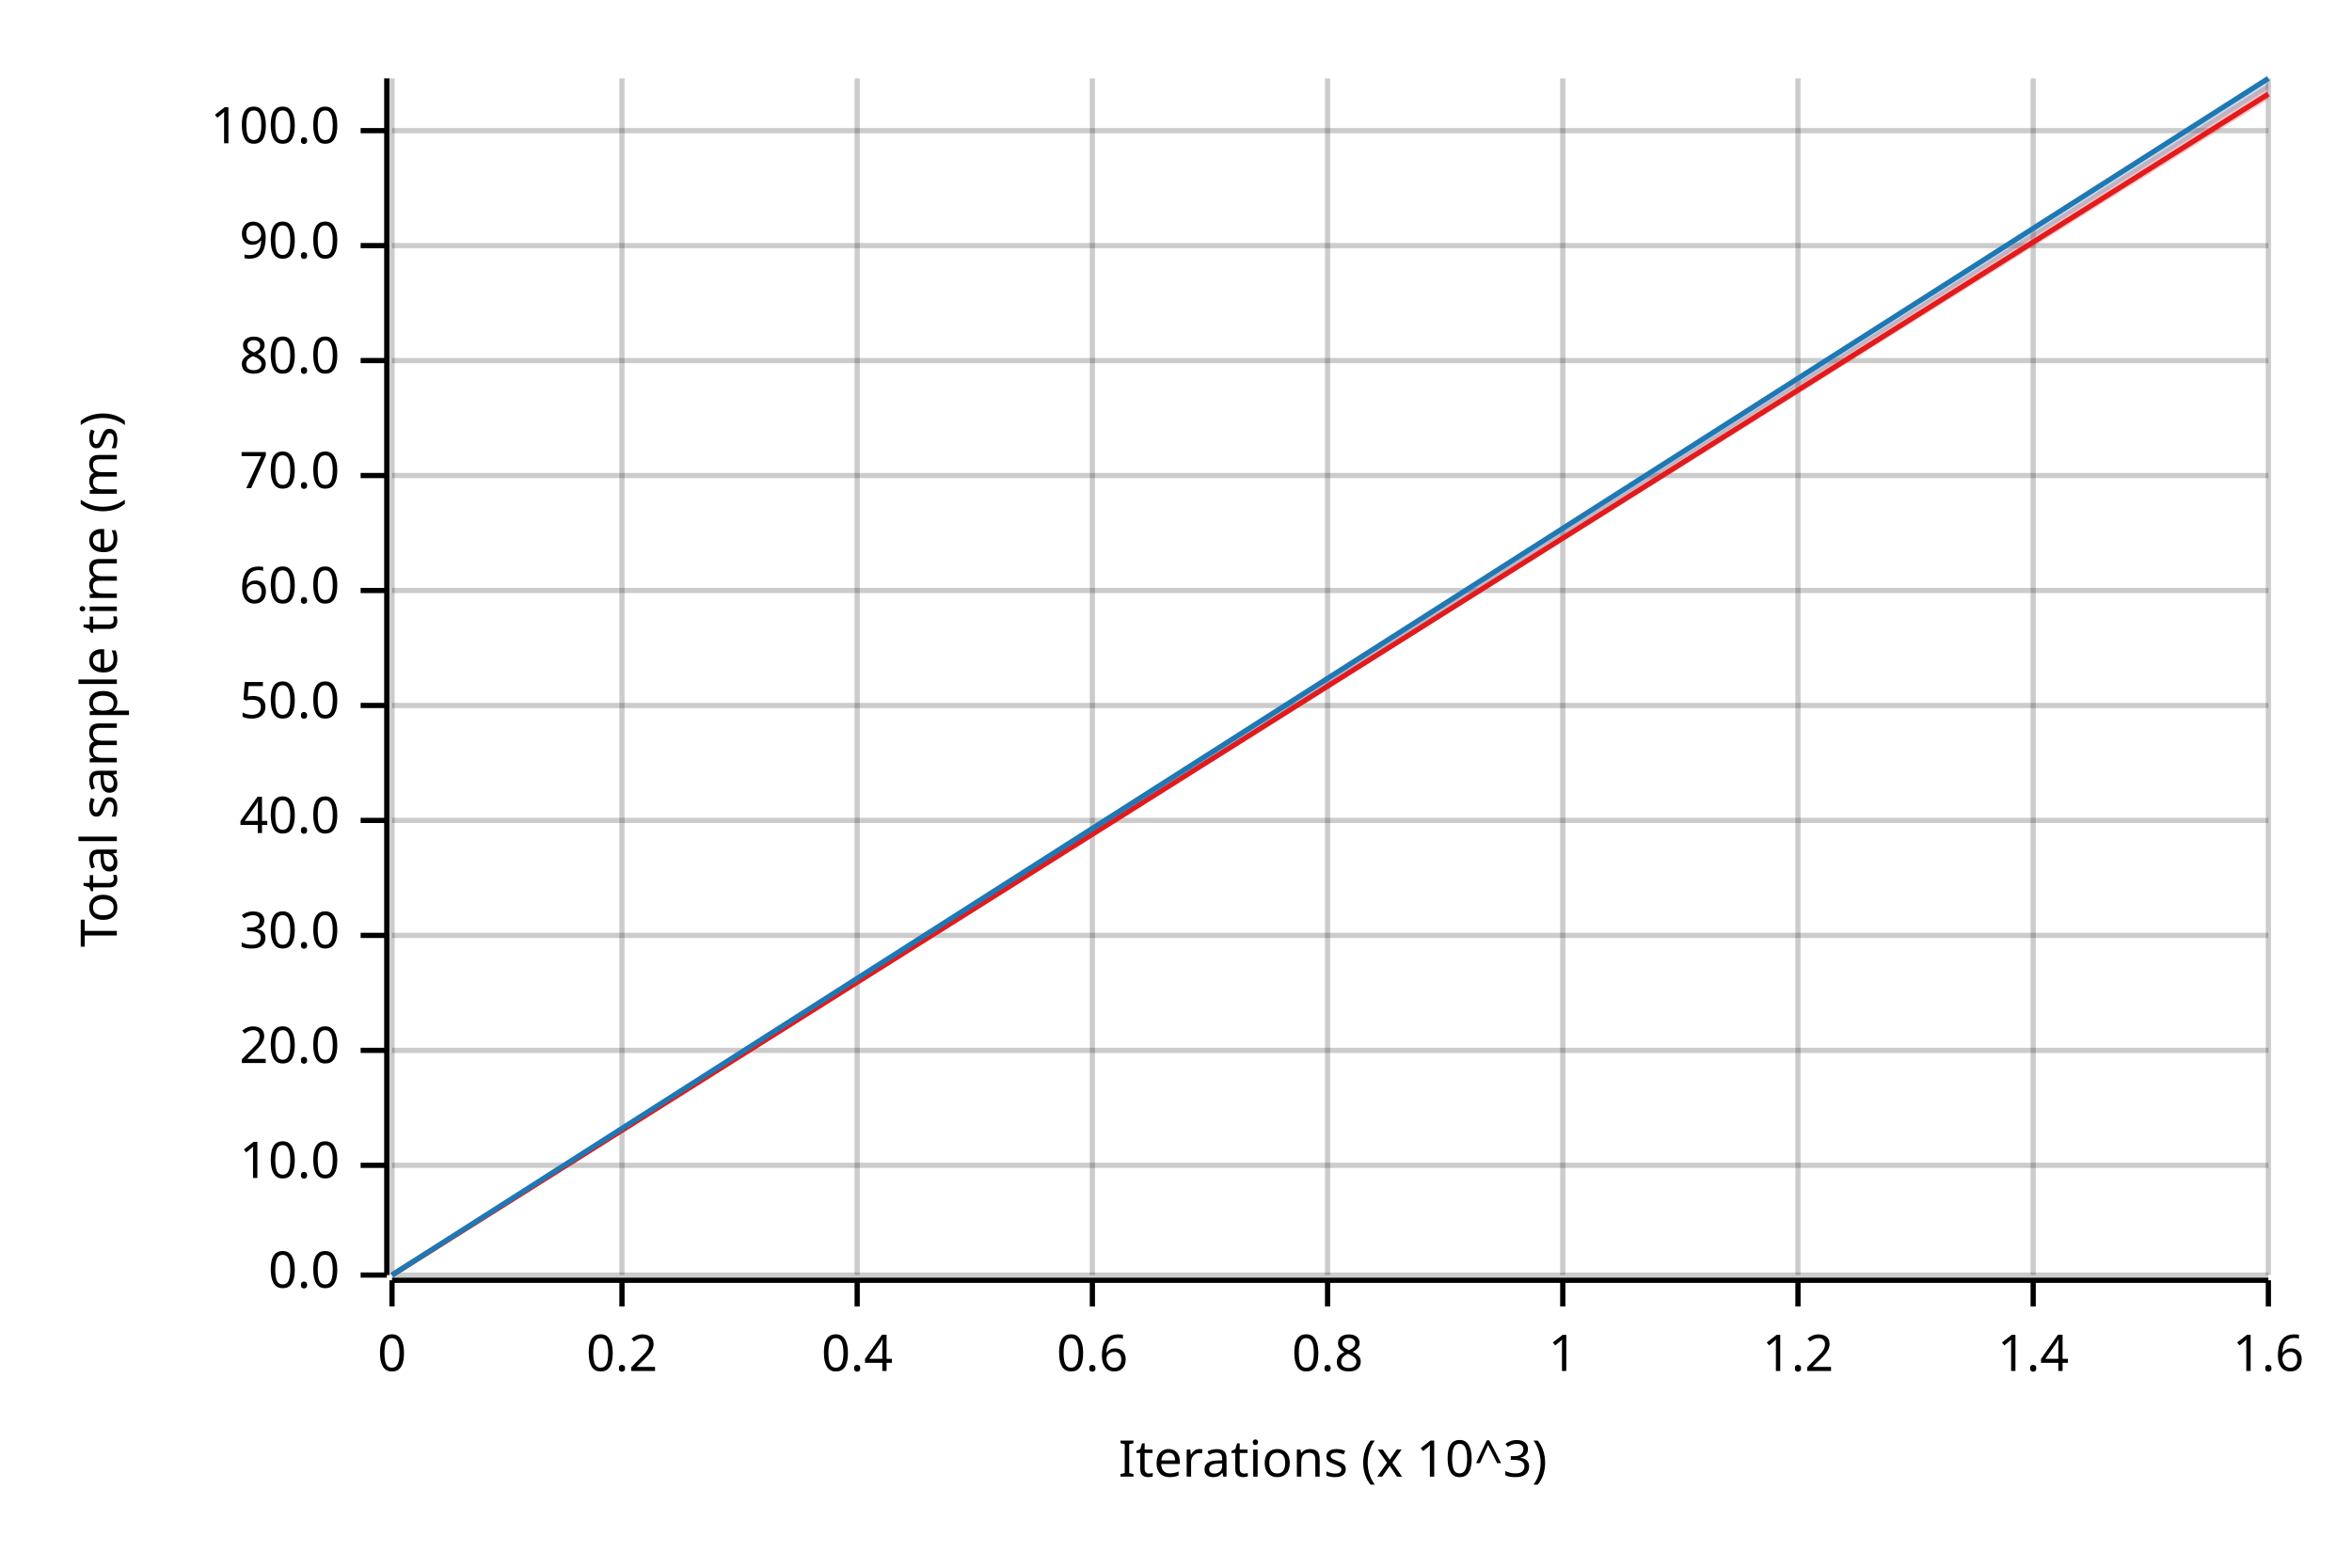
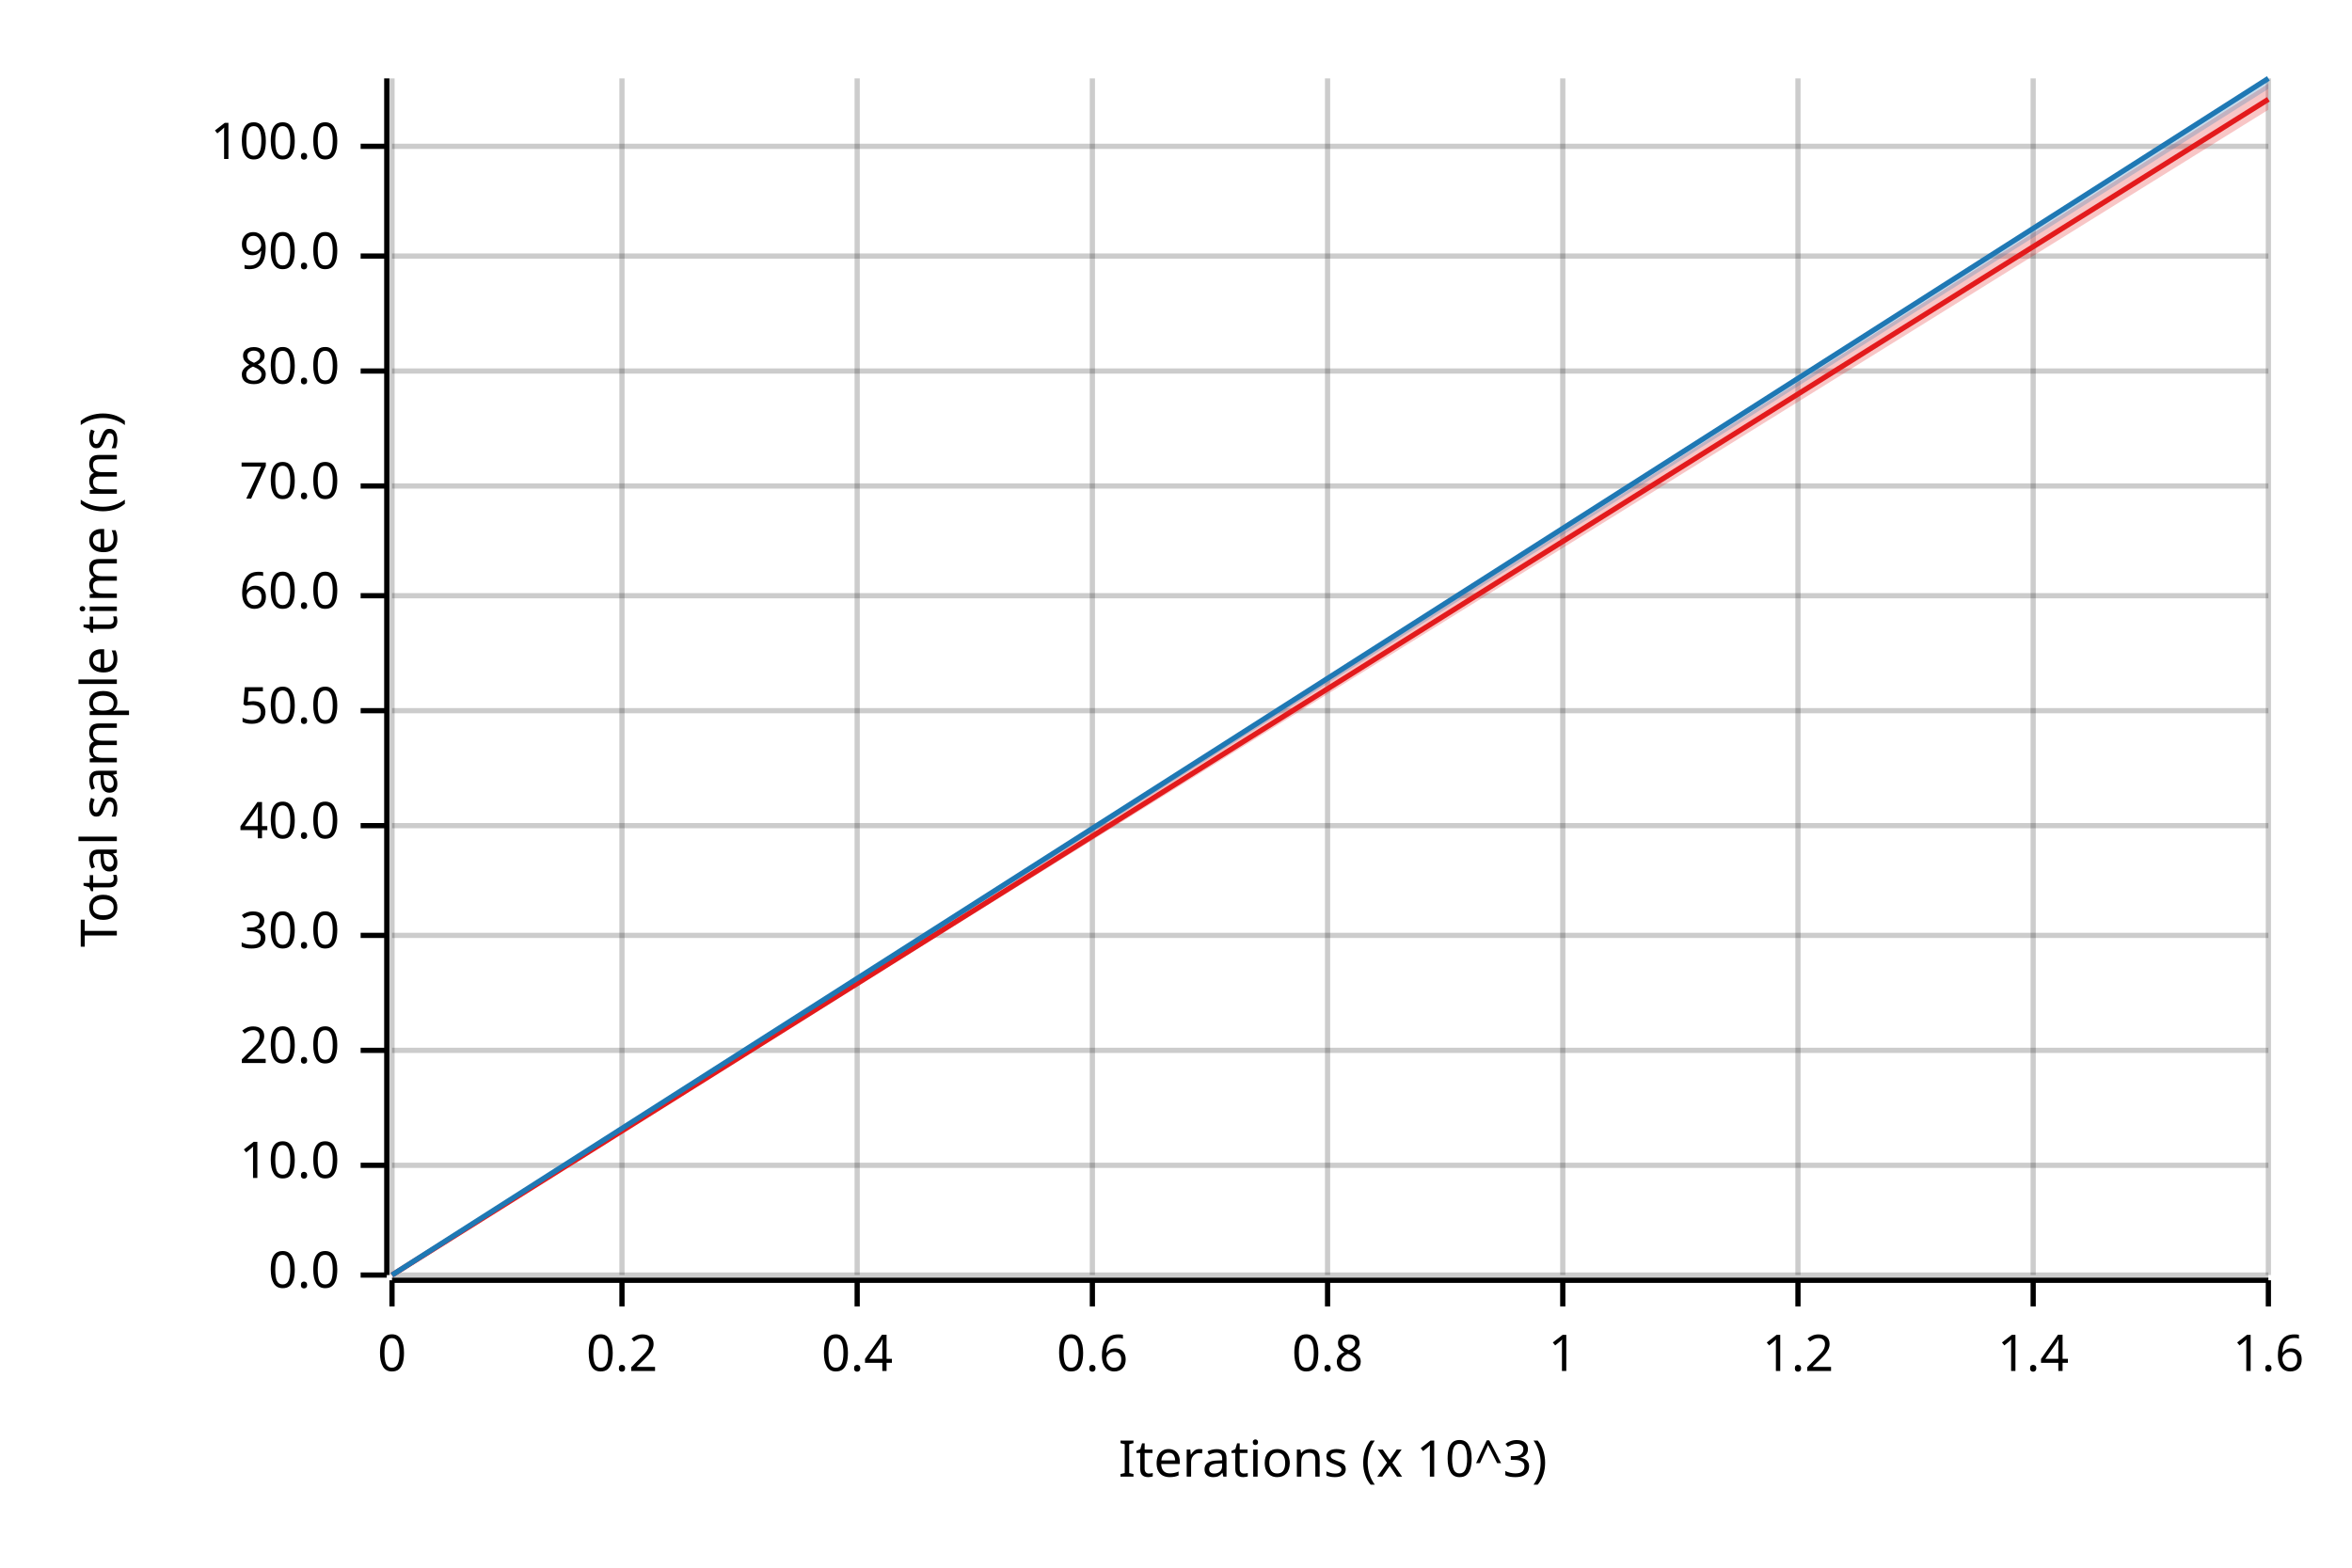
<svg xmlns="http://www.w3.org/2000/svg" width="450" height="300" viewBox="0 0 450 300">
  <text x="15" y="130" dy="0.76em" text-anchor="middle" font-family="sans-serif" font-size="9.677" opacity="1" fill="#000000" transform="rotate(270, 15, 130)">
Total sample time (ms)
</text>
  <text x="255" y="285" dy="-0.5ex" text-anchor="middle" font-family="sans-serif" font-size="9.677" opacity="1" fill="#000000">
Iterations (x 10^3)
</text>
  <line opacity="0.2" stroke="#000000" stroke-width="1" x1="75" y1="244" x2="75" y2="15" />
  <line opacity="0.2" stroke="#000000" stroke-width="1" x1="119" y1="244" x2="119" y2="15" />
  <line opacity="0.2" stroke="#000000" stroke-width="1" x1="164" y1="244" x2="164" y2="15" />
  <line opacity="0.2" stroke="#000000" stroke-width="1" x1="209" y1="244" x2="209" y2="15" />
  <line opacity="0.2" stroke="#000000" stroke-width="1" x1="254" y1="244" x2="254" y2="15" />
  <line opacity="0.2" stroke="#000000" stroke-width="1" x1="299" y1="244" x2="299" y2="15" />
  <line opacity="0.2" stroke="#000000" stroke-width="1" x1="344" y1="244" x2="344" y2="15" />
  <line opacity="0.2" stroke="#000000" stroke-width="1" x1="389" y1="244" x2="389" y2="15" />
  <line opacity="0.2" stroke="#000000" stroke-width="1" x1="434" y1="244" x2="434" y2="15" />
  <line opacity="0.2" stroke="#000000" stroke-width="1" x1="75" y1="244" x2="434" y2="244" />
  <line opacity="0.2" stroke="#000000" stroke-width="1" x1="75" y1="223" x2="434" y2="223" />
  <line opacity="0.2" stroke="#000000" stroke-width="1" x1="75" y1="201" x2="434" y2="201" />
  <line opacity="0.2" stroke="#000000" stroke-width="1" x1="75" y1="179" x2="434" y2="179" />
-   <line opacity="0.2" stroke="#000000" stroke-width="1" x1="75" y1="157" x2="434" y2="157" />
-   <line opacity="0.2" stroke="#000000" stroke-width="1" x1="75" y1="135" x2="434" y2="135" />
-   <line opacity="0.2" stroke="#000000" stroke-width="1" x1="75" y1="113" x2="434" y2="113" />
-   <line opacity="0.2" stroke="#000000" stroke-width="1" x1="75" y1="91" x2="434" y2="91" />
-   <line opacity="0.2" stroke="#000000" stroke-width="1" x1="75" y1="69" x2="434" y2="69" />
-   <line opacity="0.2" stroke="#000000" stroke-width="1" x1="75" y1="47" x2="434" y2="47" />
-   <line opacity="0.2" stroke="#000000" stroke-width="1" x1="75" y1="25" x2="434" y2="25" />
+   <line opacity="0.2" stroke="#000000" stroke-width="1" x1="75" y1="158" x2="434" y2="158" />
+   <line opacity="0.2" stroke="#000000" stroke-width="1" x1="75" y1="136" x2="434" y2="136" />
+   <line opacity="0.2" stroke="#000000" stroke-width="1" x1="75" y1="114" x2="434" y2="114" />
+   <line opacity="0.2" stroke="#000000" stroke-width="1" x1="75" y1="93" x2="434" y2="93" />
+   <line opacity="0.2" stroke="#000000" stroke-width="1" x1="75" y1="71" x2="434" y2="71" />
+   <line opacity="0.2" stroke="#000000" stroke-width="1" x1="75" y1="49" x2="434" y2="49" />
+   <line opacity="0.2" stroke="#000000" stroke-width="1" x1="75" y1="28" x2="434" y2="28" />
  <polyline fill="none" opacity="1" stroke="#000000" stroke-width="1" points="74,15 74,244 " />
  <text x="65" y="244" dy="0.5ex" text-anchor="end" font-family="sans-serif" font-size="9.677" opacity="1" fill="#000000">
0.0
</text>
  <polyline fill="none" opacity="1" stroke="#000000" stroke-width="1" points="69,244 74,244 " />
  <text x="65" y="223" dy="0.5ex" text-anchor="end" font-family="sans-serif" font-size="9.677" opacity="1" fill="#000000">
10.0
</text>
  <polyline fill="none" opacity="1" stroke="#000000" stroke-width="1" points="69,223 74,223 " />
  <text x="65" y="201" dy="0.5ex" text-anchor="end" font-family="sans-serif" font-size="9.677" opacity="1" fill="#000000">
20.0
</text>
  <polyline fill="none" opacity="1" stroke="#000000" stroke-width="1" points="69,201 74,201 " />
  <text x="65" y="179" dy="0.5ex" text-anchor="end" font-family="sans-serif" font-size="9.677" opacity="1" fill="#000000">
30.0
</text>
  <polyline fill="none" opacity="1" stroke="#000000" stroke-width="1" points="69,179 74,179 " />
-   <text x="65" y="157" dy="0.5ex" text-anchor="end" font-family="sans-serif" font-size="9.677" opacity="1" fill="#000000">
+   <text x="65" y="158" dy="0.5ex" text-anchor="end" font-family="sans-serif" font-size="9.677" opacity="1" fill="#000000">
40.0
</text>
-   <polyline fill="none" opacity="1" stroke="#000000" stroke-width="1" points="69,157 74,157 " />
-   <text x="65" y="135" dy="0.5ex" text-anchor="end" font-family="sans-serif" font-size="9.677" opacity="1" fill="#000000">
+   <polyline fill="none" opacity="1" stroke="#000000" stroke-width="1" points="69,158 74,158 " />
+   <text x="65" y="136" dy="0.5ex" text-anchor="end" font-family="sans-serif" font-size="9.677" opacity="1" fill="#000000">
50.0
</text>
-   <polyline fill="none" opacity="1" stroke="#000000" stroke-width="1" points="69,135 74,135 " />
-   <text x="65" y="113" dy="0.5ex" text-anchor="end" font-family="sans-serif" font-size="9.677" opacity="1" fill="#000000">
+   <polyline fill="none" opacity="1" stroke="#000000" stroke-width="1" points="69,136 74,136 " />
+   <text x="65" y="114" dy="0.5ex" text-anchor="end" font-family="sans-serif" font-size="9.677" opacity="1" fill="#000000">
60.0
</text>
-   <polyline fill="none" opacity="1" stroke="#000000" stroke-width="1" points="69,113 74,113 " />
-   <text x="65" y="91" dy="0.5ex" text-anchor="end" font-family="sans-serif" font-size="9.677" opacity="1" fill="#000000">
+   <polyline fill="none" opacity="1" stroke="#000000" stroke-width="1" points="69,114 74,114 " />
+   <text x="65" y="93" dy="0.5ex" text-anchor="end" font-family="sans-serif" font-size="9.677" opacity="1" fill="#000000">
70.0
</text>
-   <polyline fill="none" opacity="1" stroke="#000000" stroke-width="1" points="69,91 74,91 " />
-   <text x="65" y="69" dy="0.5ex" text-anchor="end" font-family="sans-serif" font-size="9.677" opacity="1" fill="#000000">
+   <polyline fill="none" opacity="1" stroke="#000000" stroke-width="1" points="69,93 74,93 " />
+   <text x="65" y="71" dy="0.5ex" text-anchor="end" font-family="sans-serif" font-size="9.677" opacity="1" fill="#000000">
80.0
</text>
-   <polyline fill="none" opacity="1" stroke="#000000" stroke-width="1" points="69,69 74,69 " />
-   <text x="65" y="47" dy="0.5ex" text-anchor="end" font-family="sans-serif" font-size="9.677" opacity="1" fill="#000000">
+   <polyline fill="none" opacity="1" stroke="#000000" stroke-width="1" points="69,71 74,71 " />
+   <text x="65" y="49" dy="0.5ex" text-anchor="end" font-family="sans-serif" font-size="9.677" opacity="1" fill="#000000">
90.0
</text>
-   <polyline fill="none" opacity="1" stroke="#000000" stroke-width="1" points="69,47 74,47 " />
-   <text x="65" y="25" dy="0.5ex" text-anchor="end" font-family="sans-serif" font-size="9.677" opacity="1" fill="#000000">
+   <polyline fill="none" opacity="1" stroke="#000000" stroke-width="1" points="69,49 74,49 " />
+   <text x="65" y="28" dy="0.5ex" text-anchor="end" font-family="sans-serif" font-size="9.677" opacity="1" fill="#000000">
100.0
</text>
-   <polyline fill="none" opacity="1" stroke="#000000" stroke-width="1" points="69,25 74,25 " />
+   <polyline fill="none" opacity="1" stroke="#000000" stroke-width="1" points="69,28 74,28 " />
  <polyline fill="none" opacity="1" stroke="#000000" stroke-width="1" points="75,245 434,245 " />
  <text x="75" y="255" dy="0.76em" text-anchor="middle" font-family="sans-serif" font-size="9.677" opacity="1" fill="#000000">
0
</text>
  <polyline fill="none" opacity="1" stroke="#000000" stroke-width="1" points="75,245 75,250 " />
  <text x="119" y="255" dy="0.76em" text-anchor="middle" font-family="sans-serif" font-size="9.677" opacity="1" fill="#000000">
0.2
</text>
  <polyline fill="none" opacity="1" stroke="#000000" stroke-width="1" points="119,245 119,250 " />
  <text x="164" y="255" dy="0.76em" text-anchor="middle" font-family="sans-serif" font-size="9.677" opacity="1" fill="#000000">
0.4
</text>
  <polyline fill="none" opacity="1" stroke="#000000" stroke-width="1" points="164,245 164,250 " />
  <text x="209" y="255" dy="0.76em" text-anchor="middle" font-family="sans-serif" font-size="9.677" opacity="1" fill="#000000">
0.6
</text>
  <polyline fill="none" opacity="1" stroke="#000000" stroke-width="1" points="209,245 209,250 " />
  <text x="254" y="255" dy="0.76em" text-anchor="middle" font-family="sans-serif" font-size="9.677" opacity="1" fill="#000000">
0.8
</text>
  <polyline fill="none" opacity="1" stroke="#000000" stroke-width="1" points="254,245 254,250 " />
  <text x="299" y="255" dy="0.76em" text-anchor="middle" font-family="sans-serif" font-size="9.677" opacity="1" fill="#000000">
1
</text>
  <polyline fill="none" opacity="1" stroke="#000000" stroke-width="1" points="299,245 299,250 " />
  <text x="344" y="255" dy="0.76em" text-anchor="middle" font-family="sans-serif" font-size="9.677" opacity="1" fill="#000000">
1.2
</text>
  <polyline fill="none" opacity="1" stroke="#000000" stroke-width="1" points="344,245 344,250 " />
  <text x="389" y="255" dy="0.76em" text-anchor="middle" font-family="sans-serif" font-size="9.677" opacity="1" fill="#000000">
1.4
</text>
  <polyline fill="none" opacity="1" stroke="#000000" stroke-width="1" points="389,245 389,250 " />
  <text x="434" y="255" dy="0.76em" text-anchor="middle" font-family="sans-serif" font-size="9.677" opacity="1" fill="#000000">
1.6
</text>
  <polyline fill="none" opacity="1" stroke="#000000" stroke-width="1" points="434,245 434,250 " />
-   <polyline fill="none" opacity="1" stroke="#E31A1C" stroke-width="1" points="75,244 434,18 " />
-   <polygon opacity="0.25" fill="#E31A1C" points="75,244 434,19 434,16 " />
+   <polyline fill="none" opacity="1" stroke="#E31A1C" stroke-width="1" points="75,244 434,19 " />
+   <polygon opacity="0.25" fill="#E31A1C" points="75,244 434,21 434,16 " />
  <polyline fill="none" opacity="1" stroke="#1F78B4" stroke-width="1" points="75,244 434,15 " />
  <polygon opacity="0.25" fill="#1F78B4" points="75,244 434,17 434,15 " />
</svg>
